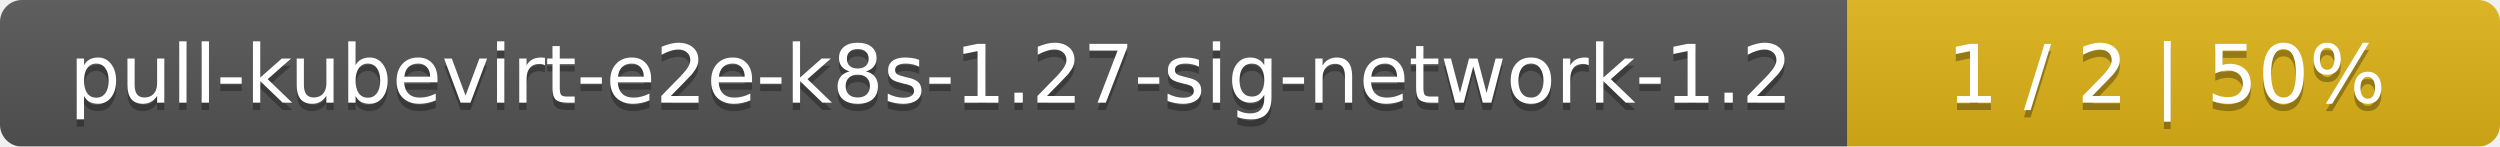
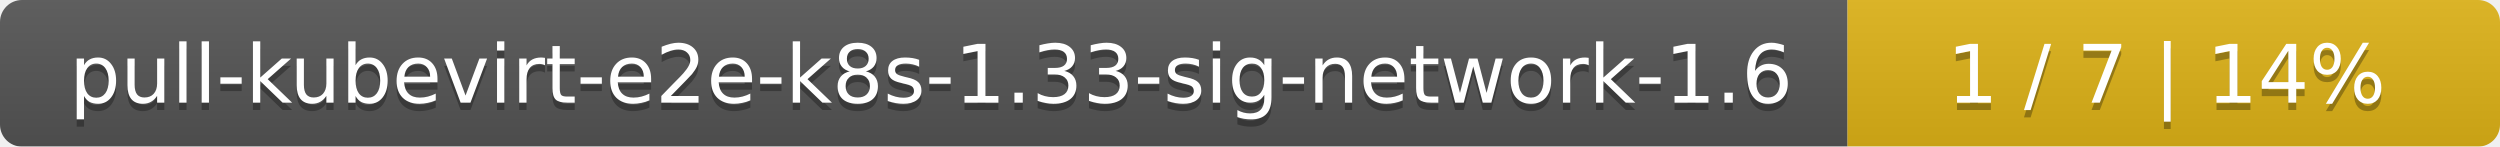
<svg xmlns="http://www.w3.org/2000/svg" width="341" height="20">
  <linearGradient id="smooth" x2="0" y2="100%">
    <stop offset="0" stop-color="#bbb" stop-opacity=".1" />
    <stop offset="1" stop-opacity=".1" />
  </linearGradient>
  <mask id="round">
    <rect width="341" height="20" rx="3" fill="#fff" />
  </mask>
  <g mask="url(#round)">
    <rect width="252" height="20" fill="#555" />
    <rect x="252" width="89" height="20" fill="#dfb317" />
    <rect width="341" height="20" fill="url(#smooth)" />
  </g>
  <g fill="#fff" text-anchor="middle" font-family="DejaVu Sans,Verdana,Geneva,sans-serif" font-size="11">
-     <text x="127" y="15" fill="#010101" fill-opacity=".3">pull-kubevirt-e2e-k8s-1.27-sig-network-1.2</text>
-     <text x="127" y="14">pull-kubevirt-e2e-k8s-1.27-sig-network-1.2</text>
-     <text x="295.5" y="15" fill="#010101" fill-opacity=".3">1 / 2    |    50%</text>
-     <text x="295.5" y="14">1 / 2    |    50%</text>
+     <text x="127" y="15" fill="#010101" fill-opacity=".3">pull-kubevirt-e2e-k8s-1.33-sig-network-1.6</text>
+     <text x="127" y="14">pull-kubevirt-e2e-k8s-1.33-sig-network-1.6</text>
+     <text x="295.5" y="15" fill="#010101" fill-opacity=".3">1 / 7    |    14%</text>
+     <text x="295.5" y="14">1 / 7    |    14%</text>
  </g>
</svg>
